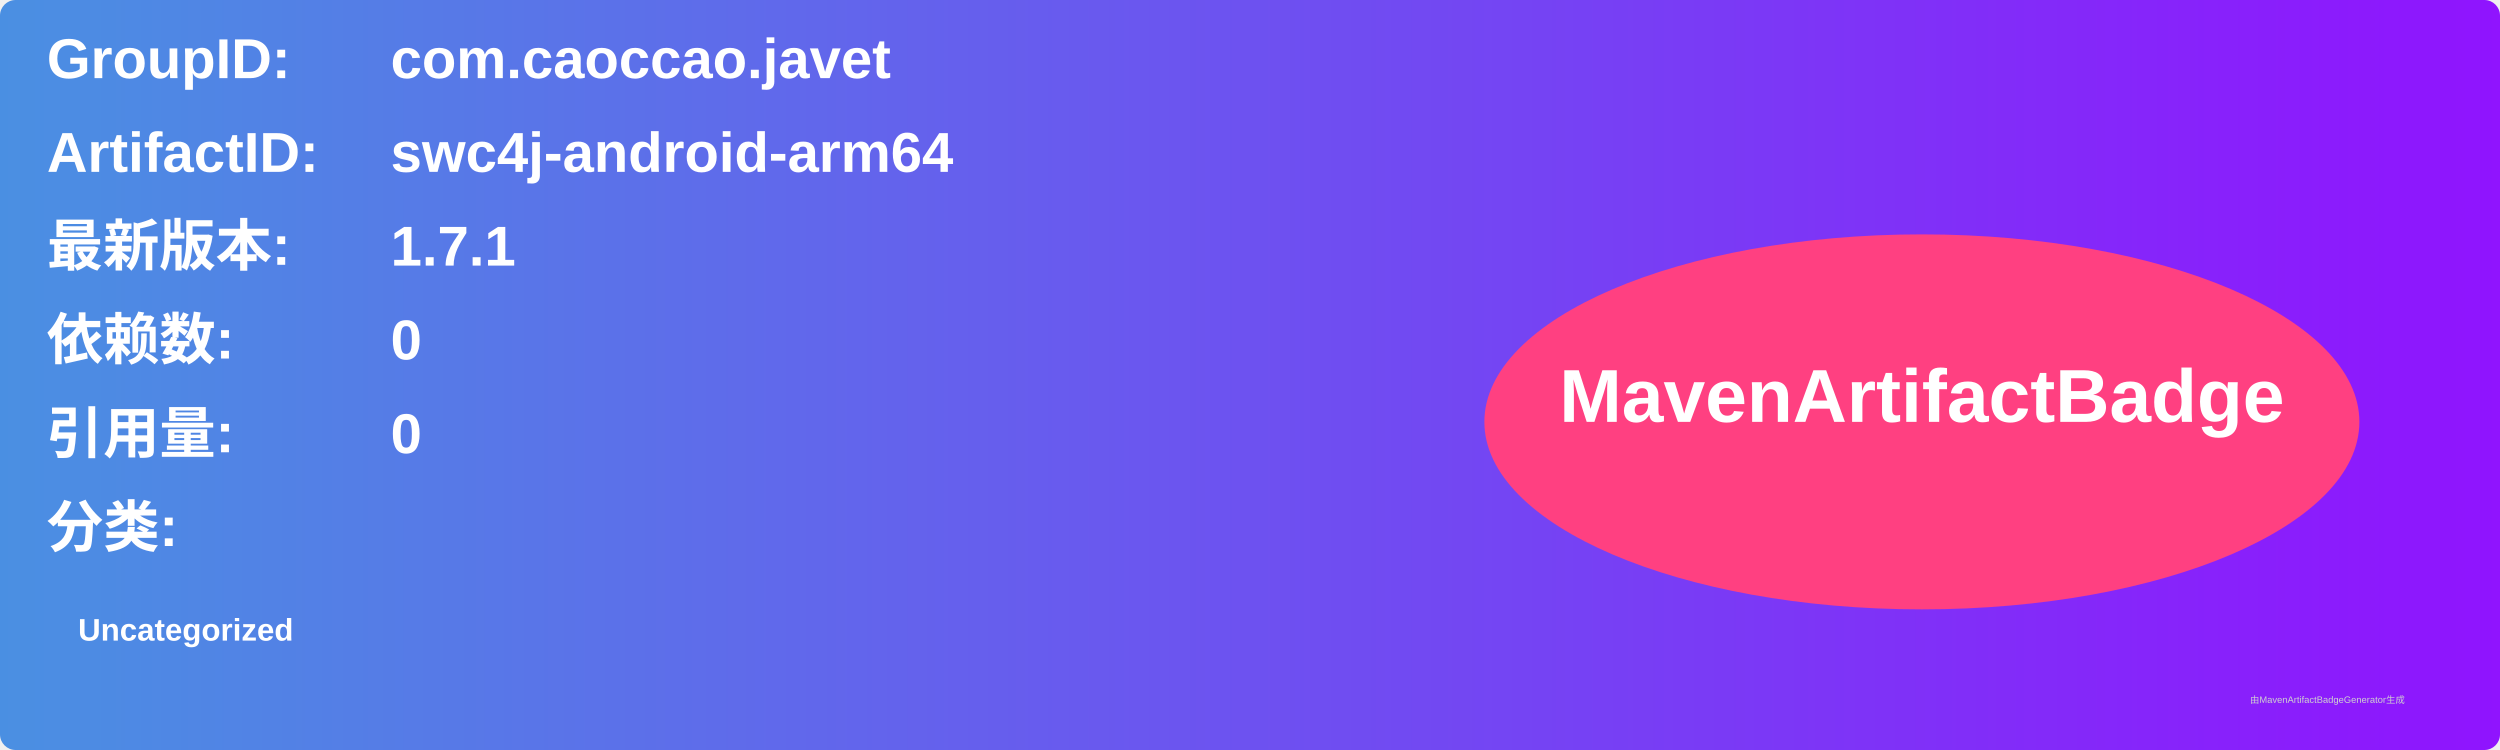
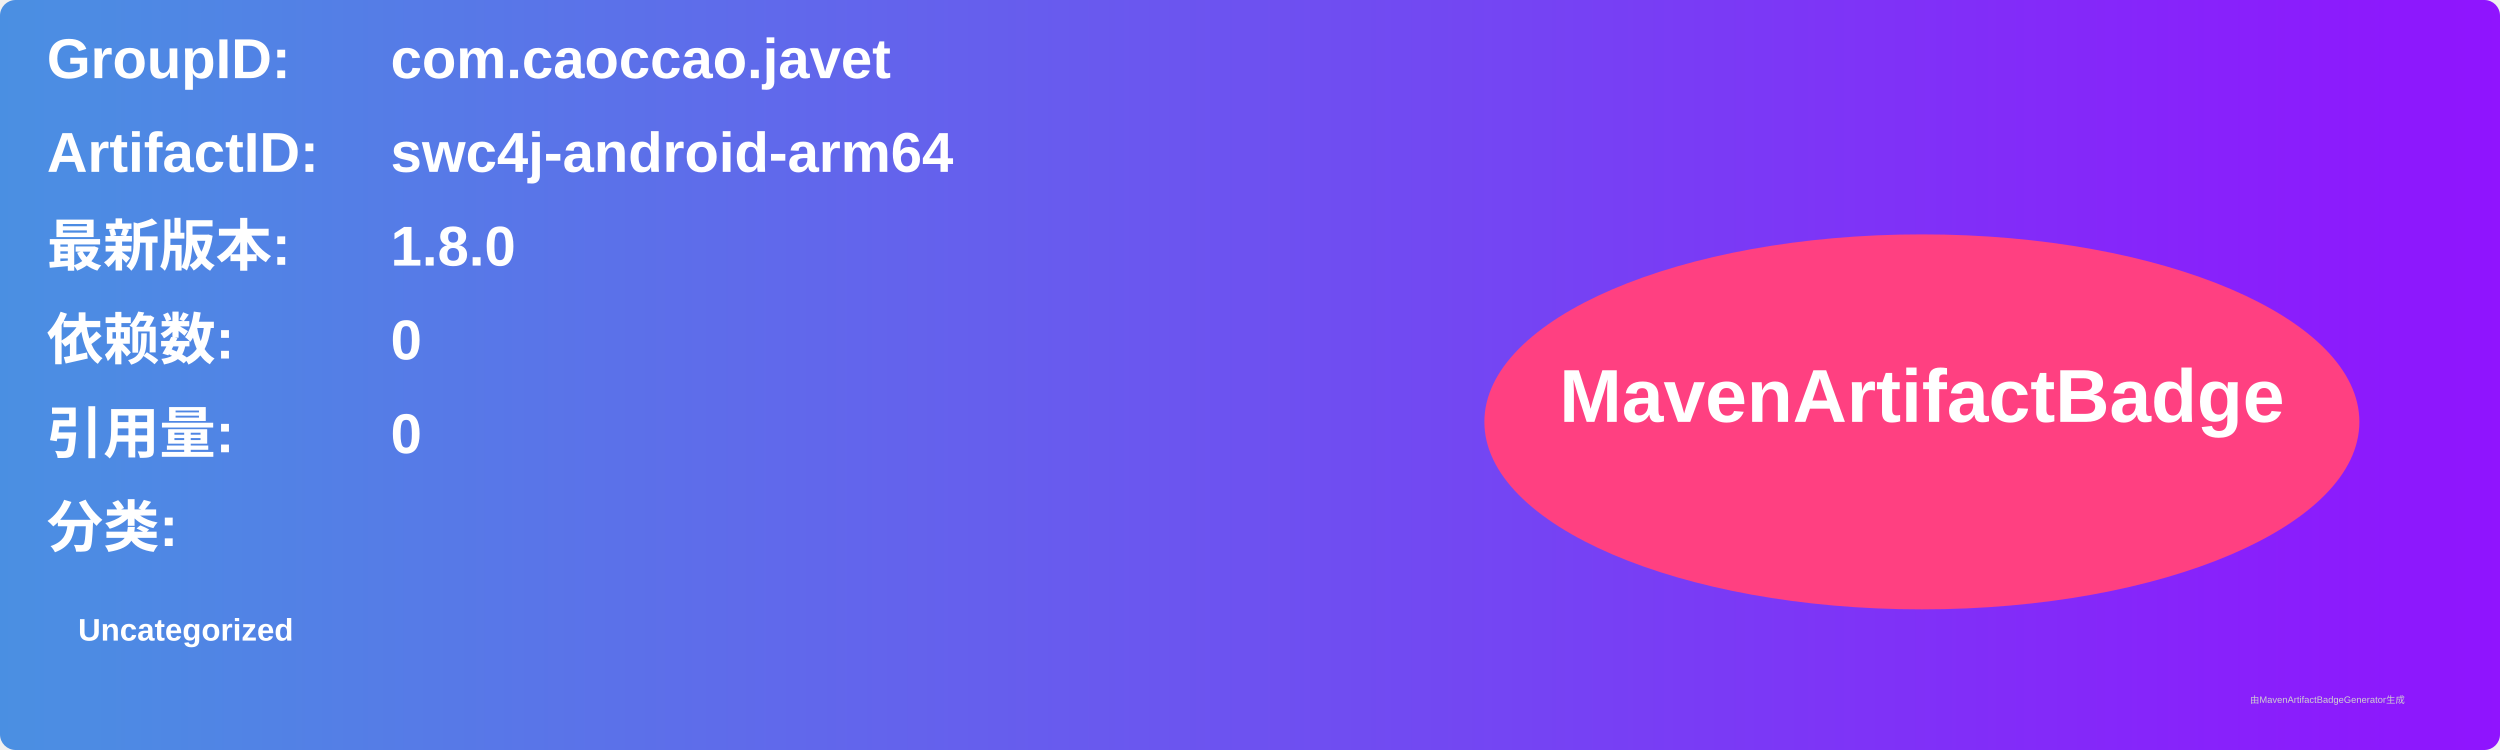
<svg xmlns="http://www.w3.org/2000/svg" width="800" height="240" viewBox="0 0 800 240">
  <linearGradient id="grad" x1="0%" y1="0%" x2="100%" y2="0%">
    <stop offset="0%" stop-color="#4a90e2" />
    <stop offset="100%" stop-color="#9013fe" />
  </linearGradient>
  <rect width="100%" height="100%" rx="5" ry="5" fill="url(#grad)" />
  <g transform="translate(15, 15)">
    <text x="0" y="10" font-family="Arial" font-size="18" fill="white" font-weight="bold" width="260">GroupID:</text>
    <text x="110" y="10" font-family="Arial" font-size="18" fill="white" font-weight="bold" width="460">com.caoccao.javet</text>
    <text x="0" y="40" font-family="Arial" font-size="18" fill="white" font-weight="bold" width="260">ArtifactID:</text>
    <text x="110" y="40" font-family="Arial" font-size="18" fill="white" font-weight="bold" width="460">swc4j-android-arm64</text>
    <text x="0" y="70" font-family="Arial" font-size="18" fill="white" font-weight="bold">最新版本:</text>
    <text x="110" y="70" font-family="Arial" font-size="18" fill="white" font-weight="bold">
-       <tspan font-weight="bold">1.7.1</tspan>
+       <tspan font-weight="bold">1.8.0</tspan>
    </text>
    <text x="0" y="100" font-family="Arial" font-size="18" fill="white" font-weight="bold">依赖数: </text>
    <text x="110" y="100" font-family="Arial" font-size="18" fill="white">
      <tspan font-weight="bold">0</tspan>
    </text>
    <text x="0" y="130" font-family="Arial" font-size="18" fill="white" font-weight="bold">引用量: </text>
    <text x="110" y="130" font-family="Arial" font-size="18" fill="white">
      <tspan font-weight="bold">0</tspan>
    </text>
    <text x="0" y="160" font-family="Arial" font-size="18" fill="white" font-weight="bold">分类:</text>
    <text x="10" y="190" font-family="Arial" font-size="10" fill="white">
      <tspan font-weight="bold">Uncategorized</tspan>
    </text>
    <ellipse cx="600" cy="120" rx="140" ry="60" fill="#ff4081" />
    <text x="600" y="120" text-anchor="middle" font-family="Arial" font-size="24" fill="white" font-weight="bold">MavenArtifactBadge</text>
  </g>
  <text x="720" y="225" font-family="Arial" font-size="3" fill="#d0d0d0">由MavenArtifactBadgeGenerator生成</text>
</svg>
